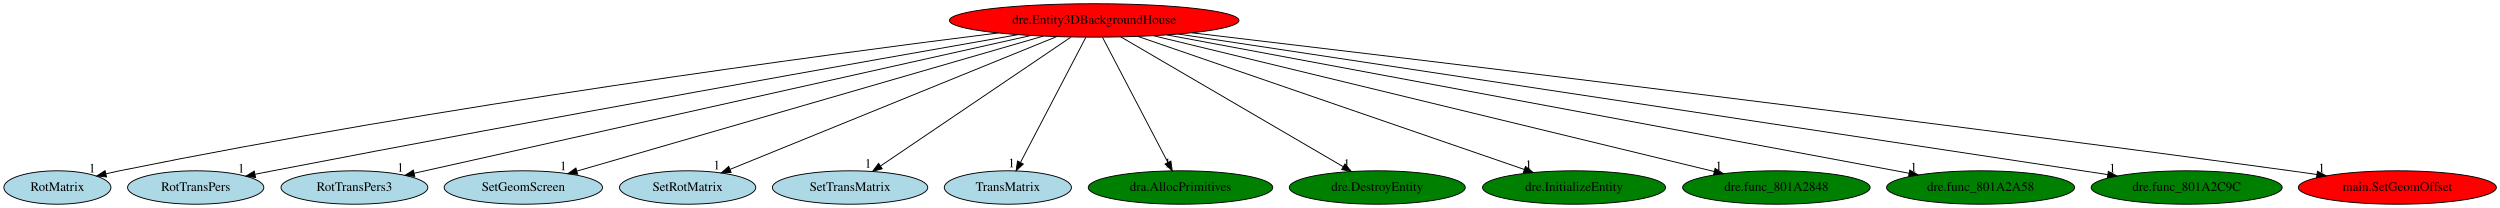
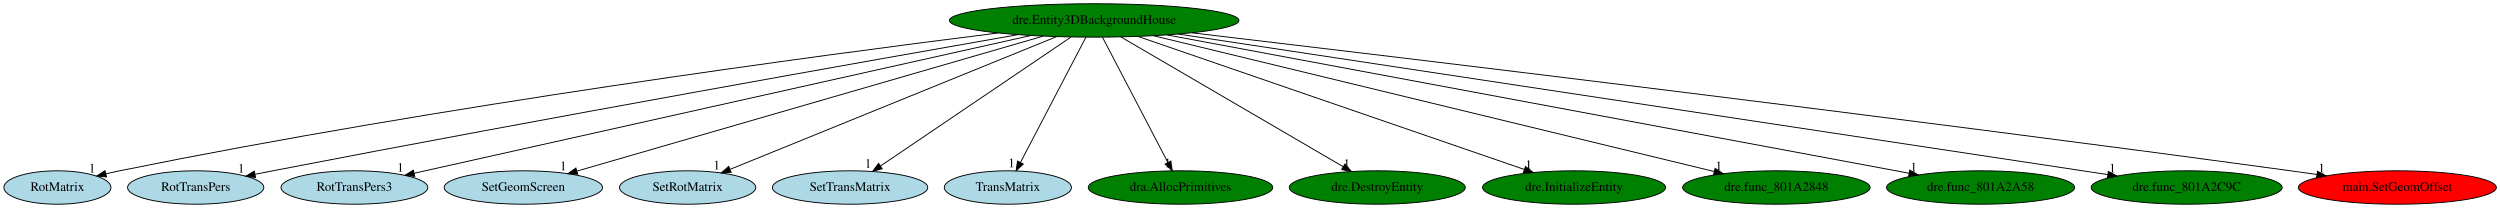
<svg xmlns="http://www.w3.org/2000/svg" xmlns:xlink="http://www.w3.org/1999/xlink" width="2693pt" height="224pt" viewBox="0.00 0.00 2693.44 224.00">
  <g id="graph0" class="graph" transform="scale(1 1) rotate(0) translate(4 220)">
    <polygon fill="white" stroke="transparent" points="-4,4 -4,-220 2689.44,-220 2689.44,4 -4,4" />
    <g id="node1" class="node">
-       <ellipse fill="red" stroke="black" cx="1174.84" cy="-198" rx="155.97" ry="18" />
+       <ellipse fill="green" stroke="black" cx="1174.84" cy="-198" rx="155.97" ry="18" />
      <text text-anchor="middle" x="1174.84" y="-194.3" font-family="Times,serif" font-size="14.00">dre.Entity3DBackgroundHouse</text>
    </g>
    <g id="node2" class="node">
      <g id="a_node2">
        <a xlink:href="RotMatrix.svg" xlink:title="RotMatrix">
          <ellipse fill="lightblue" stroke="black" cx="57.84" cy="-18" rx="57.69" ry="18" />
          <text text-anchor="middle" x="57.84" y="-14.3" font-family="Times,serif" font-size="14.00">RotMatrix</text>
        </a>
      </g>
    </g>
    <g id="edge1" class="edge">
      <path fill="none" stroke="black" d="M1071.42,-184.5C882.46,-160.93 469.14,-105.91 124.84,-36 120.1,-35.04 115.18,-33.95 110.26,-32.81" />
      <polygon fill="black" stroke="black" points="110.78,-29.34 100.24,-30.41 109.15,-36.14 110.78,-29.34" />
      <text text-anchor="middle" x="95.24" y="-34.21" font-family="Times,serif" font-size="14.00">1</text>
    </g>
    <g id="node3" class="node">
      <g id="a_node3">
        <a xlink:href="RotTransPers.svg" xlink:title="RotTransPers">
          <ellipse fill="lightblue" stroke="black" cx="206.84" cy="-18" rx="73.39" ry="18" />
          <text text-anchor="middle" x="206.84" y="-14.3" font-family="Times,serif" font-size="14.00">RotTransPers</text>
        </a>
      </g>
    </g>
    <g id="edge2" class="edge">
      <path fill="none" stroke="black" d="M1092.68,-182.68C936.22,-155.26 584.81,-93.03 289.84,-36 283.68,-34.81 277.27,-33.54 270.86,-32.26" />
      <polygon fill="black" stroke="black" points="271.33,-28.78 260.83,-30.24 269.94,-35.64 271.33,-28.78" />
      <text text-anchor="middle" x="255.83" y="-34.04" font-family="Times,serif" font-size="14.00">1</text>
    </g>
    <g id="node4" class="node">
      <g id="a_node4">
        <a xlink:href="RotTransPers3.svg" xlink:title="RotTransPers3">
          <ellipse fill="lightblue" stroke="black" cx="377.84" cy="-18" rx="79.09" ry="18" />
          <text text-anchor="middle" x="377.84" y="-14.3" font-family="Times,serif" font-size="14.00">RotTransPers3</text>
        </a>
      </g>
    </g>
    <g id="edge3" class="edge">
      <path fill="none" stroke="black" d="M1106.55,-181.75C954.62,-147.81 590.41,-66.47 442.21,-33.38" />
      <polygon fill="black" stroke="black" points="442.87,-29.94 432.35,-31.17 441.34,-36.77 442.87,-29.94" />
      <text text-anchor="middle" x="427.35" y="-34.97" font-family="Times,serif" font-size="14.00">1</text>
    </g>
    <g id="node5" class="node">
      <g id="a_node5">
        <a xlink:href="SetGeomScreen.svg" xlink:title="SetGeomScreen">
          <ellipse fill="lightblue" stroke="black" cx="559.84" cy="-18" rx="85.29" ry="18" />
          <text text-anchor="middle" x="559.84" y="-14.3" font-family="Times,serif" font-size="14.00">SetGeomScreen</text>
        </a>
      </g>
    </g>
    <g id="edge4" class="edge">
      <path fill="none" stroke="black" d="M1120,-181.13C1004.28,-147.63 736.13,-70.02 617.77,-35.76" />
      <polygon fill="black" stroke="black" points="618.39,-32.3 607.81,-32.88 616.44,-39.02 618.39,-32.3" />
      <text text-anchor="middle" x="602.81" y="-36.68" font-family="Times,serif" font-size="14.00">1</text>
    </g>
    <g id="node6" class="node">
      <g id="a_node6">
        <a xlink:href="SetRotMatrix.svg" xlink:title="SetRotMatrix">
          <ellipse fill="lightblue" stroke="black" cx="736.84" cy="-18" rx="73.39" ry="18" />
          <text text-anchor="middle" x="736.84" y="-14.3" font-family="Times,serif" font-size="14.00">SetRotMatrix</text>
        </a>
      </g>
    </g>
    <g id="edge5" class="edge">
      <path fill="none" stroke="black" d="M1134.42,-180.57C1052.75,-147.38 868.56,-72.53 782.62,-37.6" />
      <polygon fill="black" stroke="black" points="783.71,-34.27 773.13,-33.75 781.08,-40.75 783.71,-34.27" />
      <text text-anchor="middle" x="768.13" y="-37.55" font-family="Times,serif" font-size="14.00">1</text>
    </g>
    <g id="node7" class="node">
      <g id="a_node7">
        <a xlink:href="SetTransMatrix.svg" xlink:title="SetTransMatrix">
          <ellipse fill="lightblue" stroke="black" cx="911.84" cy="-18" rx="83.69" ry="18" />
          <text text-anchor="middle" x="911.84" y="-14.3" font-family="Times,serif" font-size="14.00">SetTransMatrix</text>
        </a>
      </g>
    </g>
    <g id="edge6" class="edge">
      <path fill="none" stroke="black" d="M1149.63,-179.93C1101.76,-147.54 997.79,-77.17 944.61,-41.18" />
      <polygon fill="black" stroke="black" points="946.46,-38.2 936.22,-35.5 942.54,-44 946.46,-38.2" />
      <text text-anchor="middle" x="931.22" y="-39.3" font-family="Times,serif" font-size="14.00">1</text>
    </g>
    <g id="node8" class="node">
      <g id="a_node8">
        <a xlink:href="TransMatrix.svg" xlink:title="TransMatrix">
          <ellipse fill="lightblue" stroke="black" cx="1081.84" cy="-18" rx="68.49" ry="18" />
          <text text-anchor="middle" x="1081.84" y="-14.3" font-family="Times,serif" font-size="14.00">TransMatrix</text>
        </a>
      </g>
    </g>
    <g id="edge7" class="edge">
      <path fill="none" stroke="black" d="M1165.93,-179.93C1149.61,-148.7 1114.85,-82.17 1095.52,-45.18" />
      <polygon fill="black" stroke="black" points="1098.47,-43.26 1090.74,-36.02 1092.26,-46.5 1098.47,-43.26" />
      <text text-anchor="middle" x="1085.74" y="-39.82" font-family="Times,serif" font-size="14.00">1</text>
    </g>
    <g id="node9" class="node">
      <g id="a_node9">
        <a xlink:href="dra.AllocPrimitives.svg" xlink:title="dra.AllocPrimitives">
          <ellipse fill="green" stroke="black" cx="1267.84" cy="-18" rx="99.38" ry="18" />
          <text text-anchor="middle" x="1267.84" y="-14.3" font-family="Times,serif" font-size="14.00">dra.AllocPrimitives</text>
        </a>
      </g>
    </g>
    <g id="edge8" class="edge">
      <path fill="none" stroke="black" d="M1183.76,-179.93C1200.08,-148.7 1234.84,-82.17 1254.17,-45.18" />
      <polygon fill="black" stroke="black" points="1257.43,-46.5 1258.95,-36.02 1251.22,-43.26 1257.43,-46.5" />
      <text text-anchor="middle" x="1253.95" y="-39.82" font-family="Times,serif" font-size="14.00">1</text>
    </g>
    <g id="node10" class="node">
      <g id="a_node10">
        <a xlink:href="dre.DestroyEntity.svg" xlink:title="dre.DestroyEntity">
          <ellipse fill="green" stroke="black" cx="1479.84" cy="-18" rx="94.78" ry="18" />
          <text text-anchor="middle" x="1479.84" y="-14.3" font-family="Times,serif" font-size="14.00">dre.DestroyEntity</text>
        </a>
      </g>
    </g>
    <g id="edge9" class="edge">
      <path fill="none" stroke="black" d="M1203.54,-180.25C1259.11,-147.82 1381.37,-76.47 1442.91,-40.56" />
      <polygon fill="black" stroke="black" points="1445.02,-43.38 1451.89,-35.31 1441.49,-37.33 1445.02,-43.38" />
      <text text-anchor="middle" x="1446.89" y="-39.11" font-family="Times,serif" font-size="14.00">1</text>
    </g>
    <g id="node11" class="node">
      <g id="a_node11">
        <a xlink:href="dre.InitializeEntity.svg" xlink:title="dre.InitializeEntity">
          <ellipse fill="green" stroke="black" cx="1691.84" cy="-18" rx="98.58" ry="18" />
          <text text-anchor="middle" x="1691.84" y="-14.3" font-family="Times,serif" font-size="14.00">dre.InitializeEntity</text>
        </a>
      </g>
    </g>
    <g id="edge10" class="edge">
      <path fill="none" stroke="black" d="M1222.1,-180.73C1318.35,-147.59 1536.61,-72.45 1638.09,-37.51" />
      <polygon fill="black" stroke="black" points="1639.52,-40.72 1647.83,-34.15 1637.24,-34.1 1639.52,-40.72" />
      <text text-anchor="middle" x="1642.83" y="-37.95" font-family="Times,serif" font-size="14.00">1</text>
    </g>
    <g id="node12" class="node">
      <g id="a_node12">
        <a xlink:href="dre.func_801A2848.svg" xlink:title="dre.func_801A2848">
          <ellipse fill="green" stroke="black" cx="1909.84" cy="-18" rx="100.98" ry="18" />
          <text text-anchor="middle" x="1909.84" y="-14.3" font-family="Times,serif" font-size="14.00">dre.func_801A2848</text>
        </a>
      </g>
    </g>
    <g id="edge11" class="edge">
      <path fill="none" stroke="black" d="M1238.79,-181.52C1376.92,-148.06 1702.08,-69.32 1842.89,-35.22" />
      <polygon fill="black" stroke="black" points="1843.81,-38.59 1852.7,-32.84 1842.16,-31.79 1843.81,-38.59" />
      <text text-anchor="middle" x="1847.7" y="-36.64" font-family="Times,serif" font-size="14.00">1</text>
    </g>
    <g id="node13" class="node">
      <g id="a_node13">
        <a xlink:href="dre.func_801A2A58.svg" xlink:title="dre.func_801A2A58">
          <ellipse fill="green" stroke="black" cx="2129.84" cy="-18" rx="101.28" ry="18" />
          <text text-anchor="middle" x="2129.84" y="-14.3" font-family="Times,serif" font-size="14.00">dre.func_801A2A58</text>
        </a>
      </g>
    </g>
    <g id="edge12" class="edge">
      <path fill="none" stroke="black" d="M1253.4,-182.36C1433.49,-148.79 1874.31,-66.63 2052.86,-33.35" />
      <polygon fill="black" stroke="black" points="2053.52,-36.79 2062.71,-31.51 2052.23,-29.91 2053.52,-36.79" />
      <text text-anchor="middle" x="2057.71" y="-35.31" font-family="Times,serif" font-size="14.00">1</text>
    </g>
    <g id="node14" class="node">
      <g id="a_node14">
        <a xlink:href="dre.func_801A2C9C.svg" xlink:title="dre.func_801A2C9C">
          <ellipse fill="green" stroke="black" cx="2351.84" cy="-18" rx="102.88" ry="18" />
          <text text-anchor="middle" x="2351.84" y="-14.3" font-family="Times,serif" font-size="14.00">dre.func_801A2C9C</text>
        </a>
      </g>
    </g>
    <g id="edge13" class="edge">
      <path fill="none" stroke="black" d="M1265.67,-183.29C1449.55,-155.52 1879.08,-90.65 2239.84,-36 2248.63,-34.67 2257.8,-33.28 2266.94,-31.89" />
      <polygon fill="black" stroke="black" points="2267.48,-35.35 2276.84,-30.39 2266.43,-28.43 2267.48,-35.35" />
      <text text-anchor="middle" x="2271.84" y="-34.19" font-family="Times,serif" font-size="14.00">1</text>
    </g>
    <g id="node15" class="node">
      <g id="a_node15">
        <a xlink:href="main.SetGeomOffset.svg" xlink:title="main.SetGeomOffset">
          <ellipse fill="red" stroke="black" cx="2578.84" cy="-18" rx="106.68" ry="18" />
          <text text-anchor="middle" x="2578.84" y="-14.3" font-family="Times,serif" font-size="14.00">main.SetGeomOffset</text>
        </a>
      </g>
    </g>
    <g id="edge14" class="edge">
      <path fill="none" stroke="black" d="M1280.21,-184.65C1500.29,-158.69 2024.75,-95.87 2463.84,-36 2473.05,-34.75 2482.66,-33.39 2492.23,-32.02" />
      <polygon fill="black" stroke="black" points="2492.78,-35.47 2502.17,-30.58 2491.78,-28.55 2492.78,-35.47" />
      <text text-anchor="middle" x="2497.17" y="-34.38" font-family="Times,serif" font-size="14.00">1</text>
    </g>
  </g>
</svg>
